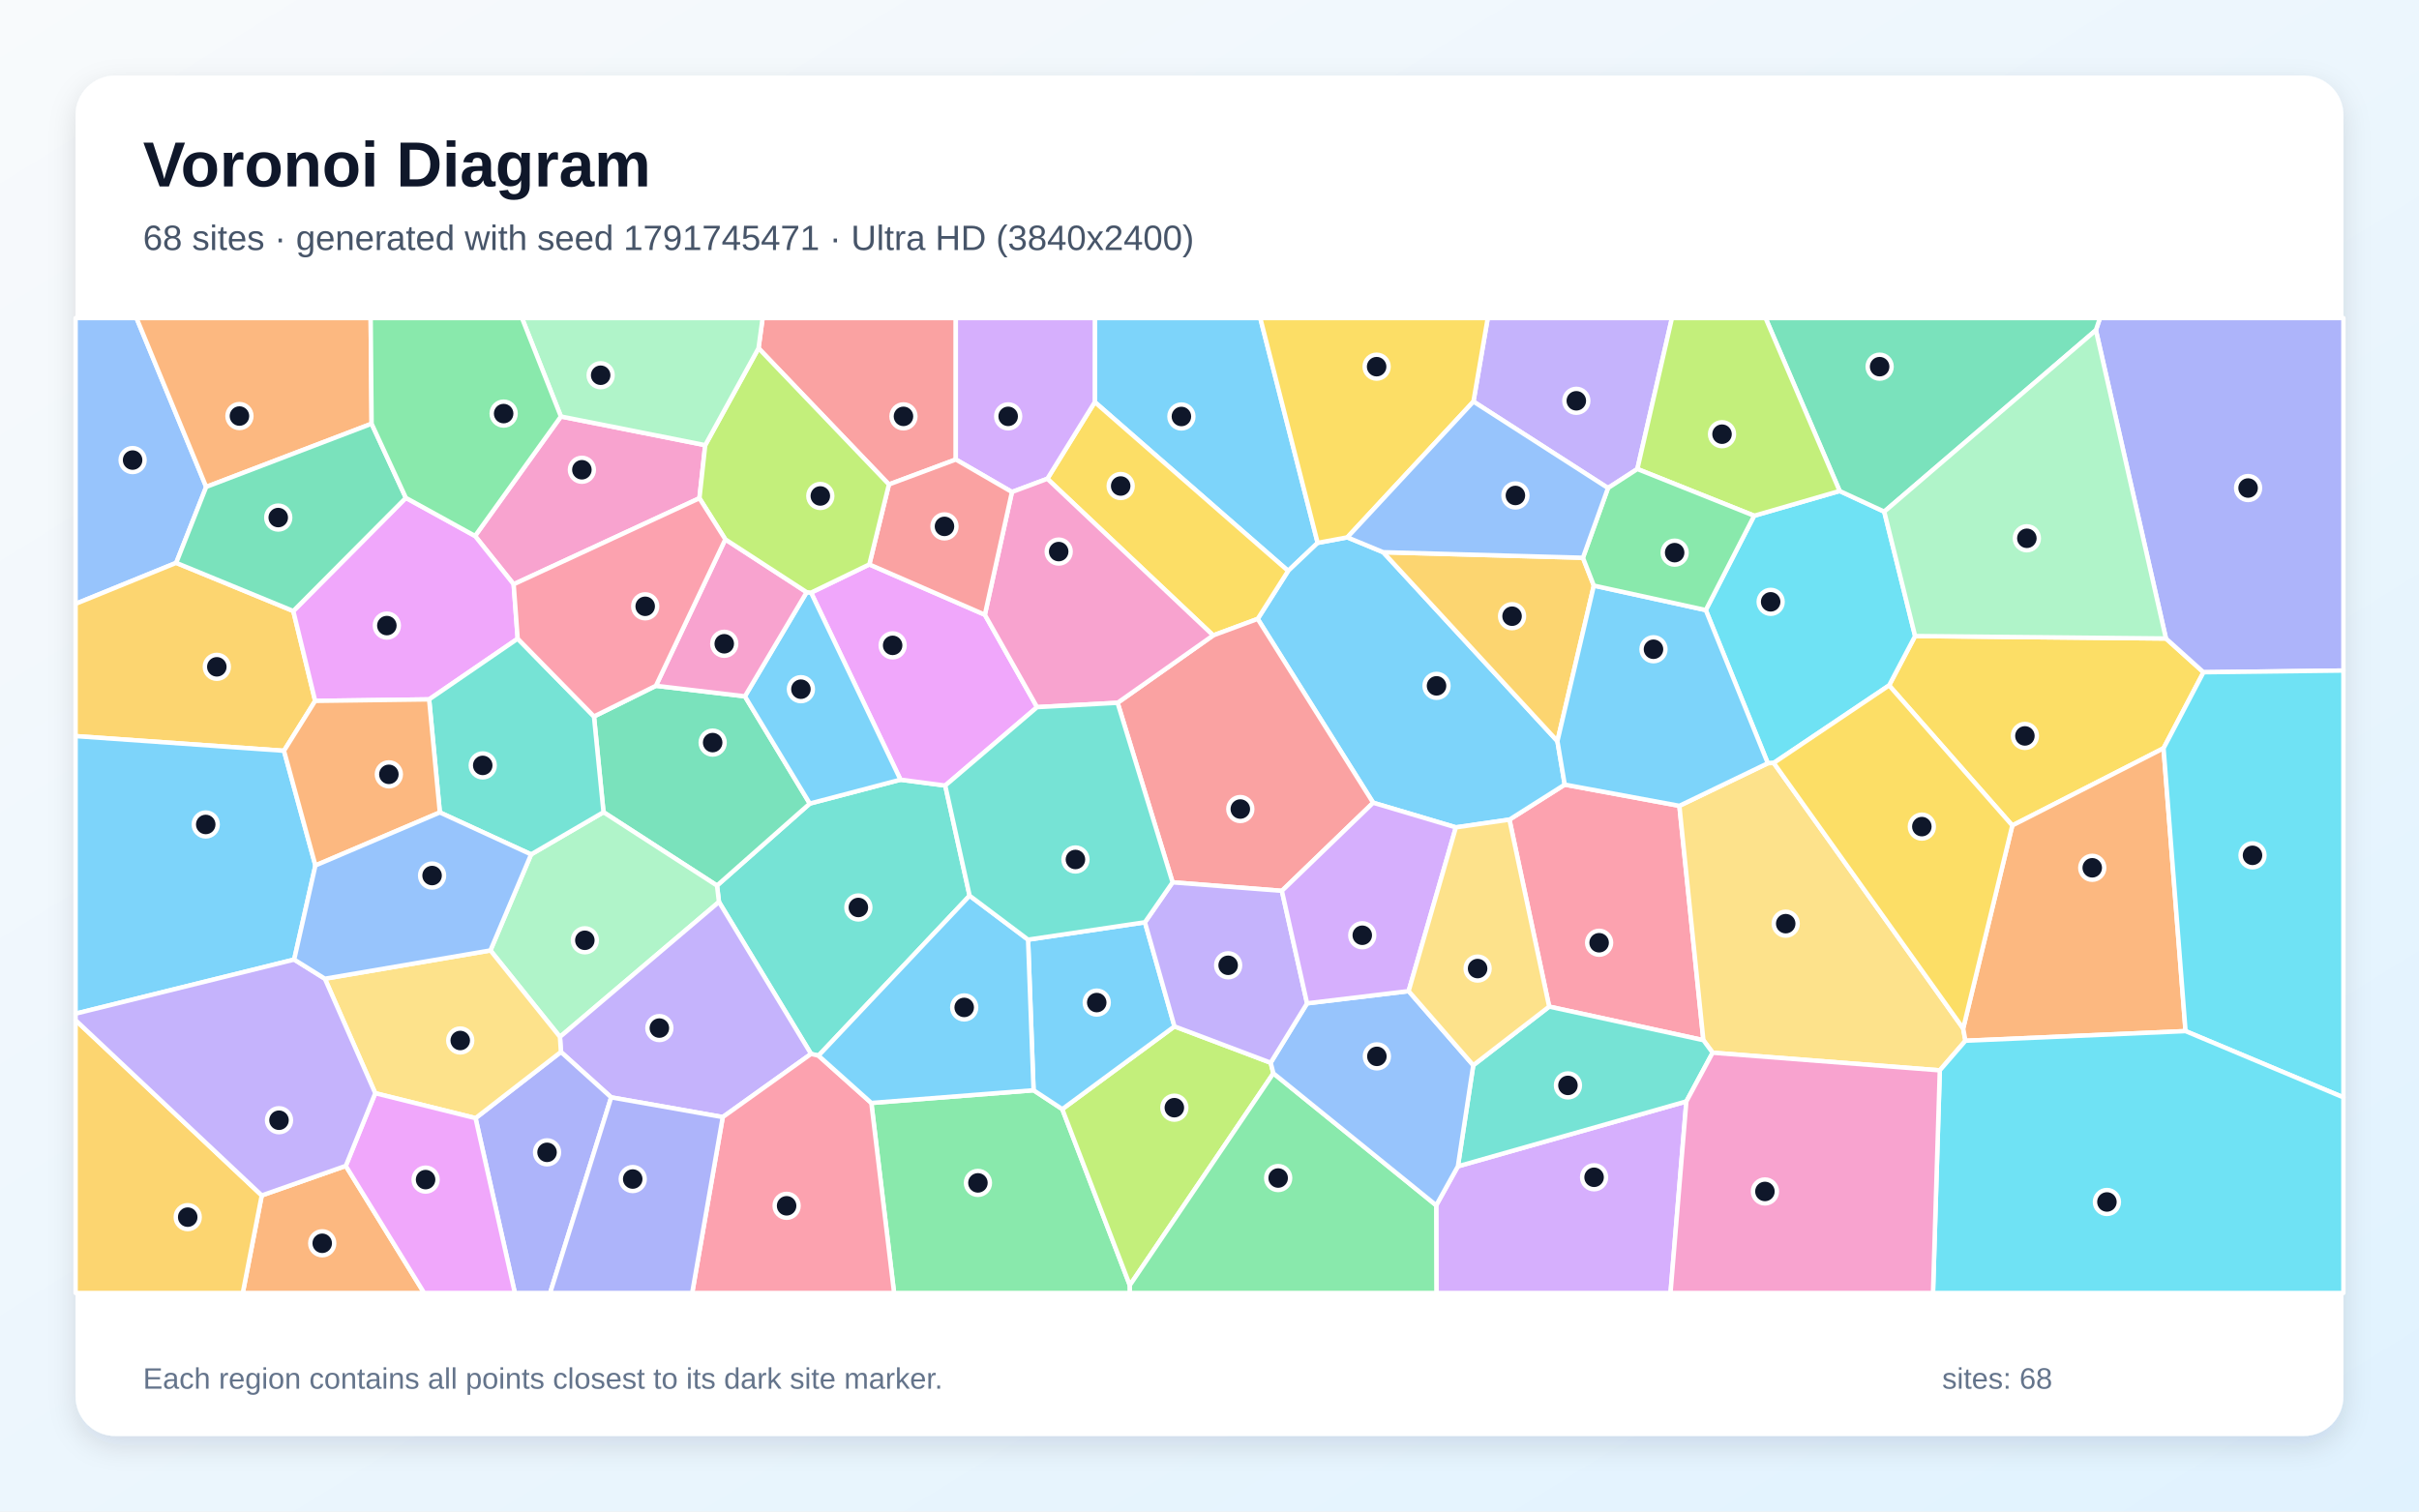
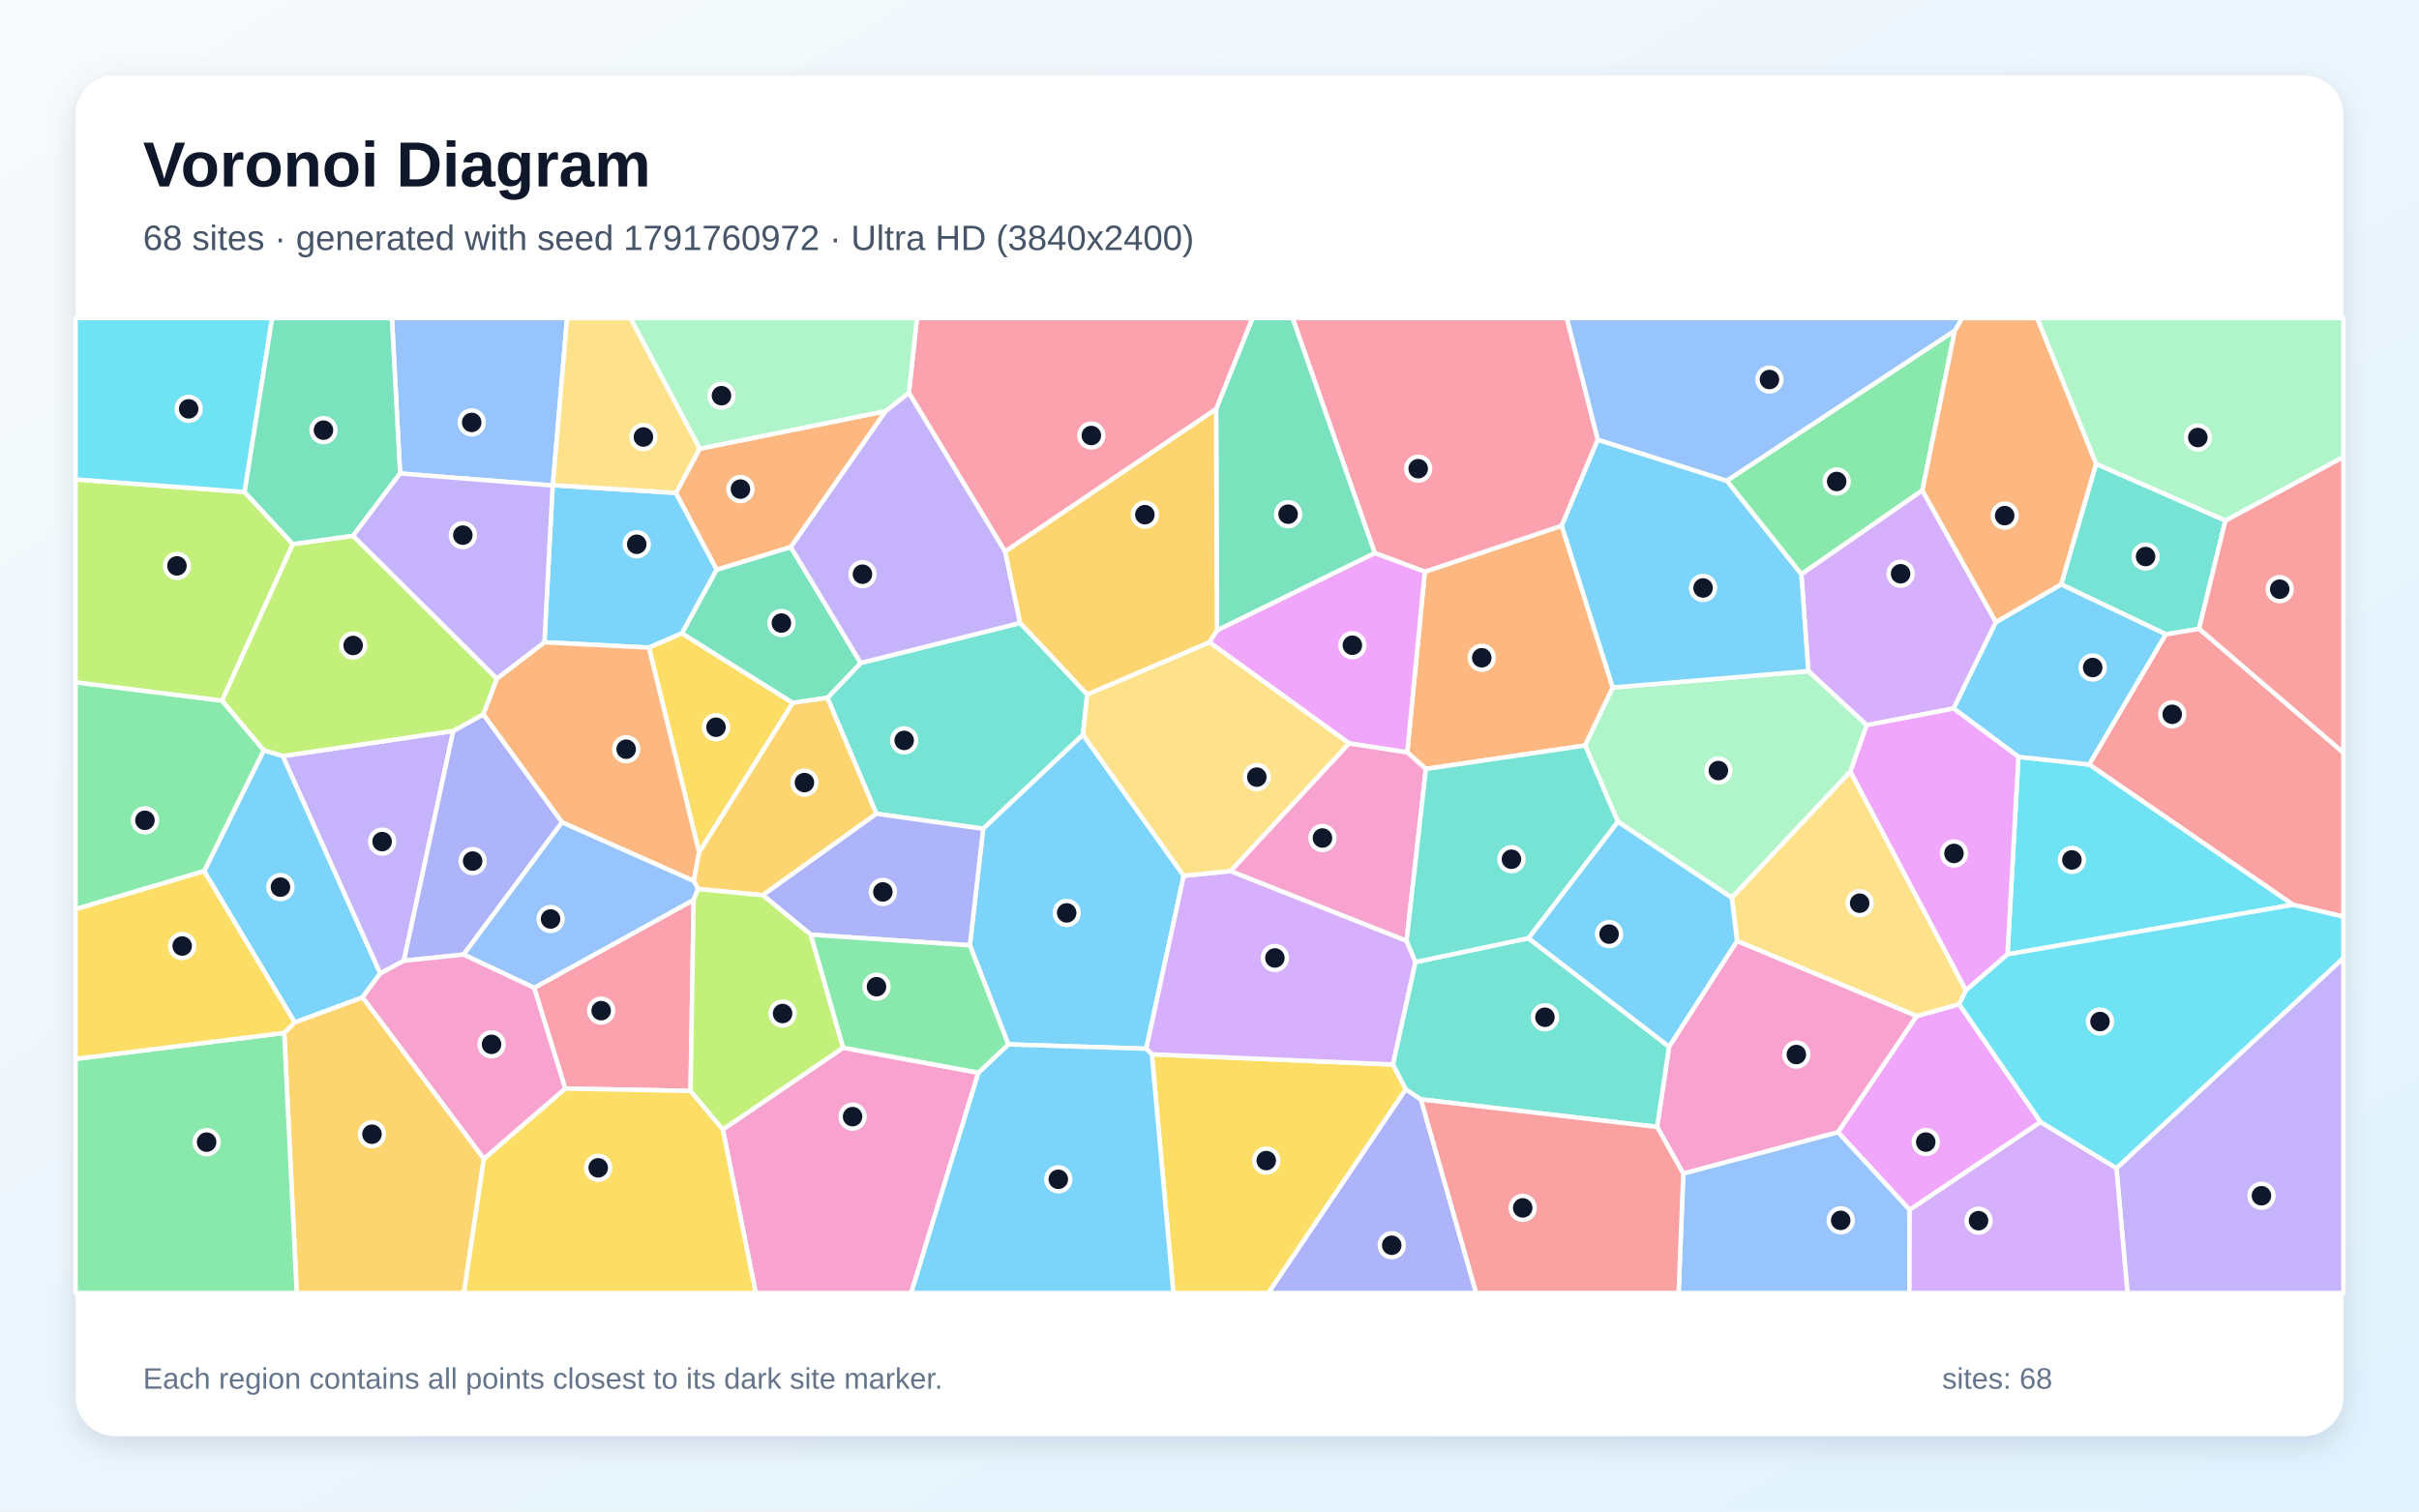
<svg xmlns="http://www.w3.org/2000/svg" width="3840" height="2400" viewBox="0 0 3840 2400" role="img" aria-labelledby="title description">
  <defs>
    <linearGradient id="background" x1="0" y1="0" x2="1" y2="1">
      <stop stop-color="#F8FAFC" />
      <stop offset="1" stop-color="#E0F2FE" />
    </linearGradient>
    <filter id="shadow" x="-5%" y="-5%" width="110%" height="110%">
      <feDropShadow dx="0" dy="15" stdDeviation="22" flood-color="#0F172A" flood-opacity=".12" />
    </filter>
  </defs>
  <rect width="3840" height="2400" fill="url(#background)" />
  <rect x="120" y="120" width="3600" height="2160" rx="63" fill="#FFFFFF" filter="url(#shadow)" />
  <g font-family="Arial, sans-serif">
    <text x="227" y="296" font-size="101" font-weight="700" fill="#0F172A">Voronoi Diagram</text>
-     <text x="227" y="397" font-size="56" fill="#475569">68 sites · generated with seed 1791745471 · Ultra HD (3840x2400)</text>
+     <text x="227" y="397" font-size="56" fill="#475569">68 sites · generated with seed 1791760972 · Ultra HD (3840x2400)</text>
  </g>
  <g stroke="#FFFFFF" stroke-width="7" stroke-linejoin="round">
-     <polygon points="2091.7,862.0 2044.8,906.5 1737.9,638.4 1738.0,505.0 2000.6,505.0" fill="#38BDF8" fill-opacity="0.65" />
-     <polygon points="2599.2,744.7 2552.6,774.9 2339.0,637.6 2361.7,505.0 2654.1,505.0" fill="#A78BFA" fill-opacity="0.65" />
-     <polygon points="890.4,661.3 1119.5,706.8 1110.3,791.1 815.4,927.7 754.1,851.0" fill="#F472B6" fill-opacity="0.65" />
-     <polygon points="415.5,1898.1 548.9,1851.2 673.3,2053.0 385.4,2053.0" fill="#FB923C" fill-opacity="0.65" />
-     <polygon points="3434.5,1188.1 3194.4,1310.7 2998.8,1088.3 3040.1,1009.9 3438.3,1013.8 3497.9,1067.4" fill="#FACC15" fill-opacity="0.65" />
-     <polygon points="1383.2,1751.3 1640.7,1731.1 1686.3,1761.1 1793.5,2040.7 1793.7,2053.0 1419.3,2053.0" fill="#4ADE80" fill-opacity="0.65" />
-     <polygon points="1539.2,1422.2 1299.3,1676.2 1287.5,1673.4 1141.3,1432.1 1138.2,1406.1 1285.5,1275.9 1429.5,1238.0 1500.5,1247.3" fill="#2DD4BF" fill-opacity="0.65" />
-     <polygon points="327.3,773.1 279.7,893.7 120.0,958.8 120.0,505.0 216.7,505.0" fill="#60A5FA" fill-opacity="0.65" />
-     <polygon points="1380.0,896.2 1563.4,976.1 1646.3,1122.8 1500.5,1247.3 1429.5,1238.0 1287.5,941.0" fill="#E879F9" fill-opacity="0.65" />
-     <polygon points="942.9,1137.6 1041.2,1088.9 1182.5,1105.6 1285.5,1275.9 1138.2,1406.1 958.0,1289.6" fill="#34D399" fill-opacity="0.65" />
-     <polygon points="1517.3,729.6 1411.1,769.2 1204.1,552.9 1210.6,505.0 1517.3,505.0" fill="#F87171" fill-opacity="0.65" />
-     <polygon points="3497.9,1067.4 3438.3,1013.8 3327.1,524.3 3333.5,505.0 3720.0,505.0 3720.0,1064.7" fill="#818CF8" fill-opacity="0.65" />
-     <polygon points="465.6,970.2 500.3,1112.9 450.8,1192.1 120.0,1168.8 120.0,958.8 279.7,893.7" fill="#FBBF24" fill-opacity="0.65" />
-     <polygon points="1864.4,1629.7 2017.1,1687.4 2021.4,1704.2 1793.5,2040.7 1686.3,1761.1" fill="#A3E635" fill-opacity="0.65" />
-     <polygon points="2279.9,1913.8 2314.3,1851.9 2677.0,1748.8 2651.8,2053.0 2280.2,2053.0" fill="#C084FC" fill-opacity="0.65" />
-     <polygon points="2665.9,1279.5 2704.0,1651.6 2459.2,1598.3 2396.1,1301.4 2483.9,1245.8" fill="#FB7185" fill-opacity="0.65" />
-     <polygon points="2815.7,1211.4 2806.3,1211.9 2707.8,968.7 2784.6,818.9 2920.3,779.6 2991.1,812.4 3040.1,1009.9 2998.8,1088.3" fill="#22D3EE" fill-opacity="0.65" />
-     <polygon points="778.5,1509.1 843.1,1356.6 958.0,1289.6 1138.2,1406.1 1141.3,1432.1 888.9,1646.4" fill="#86EFAC" fill-opacity="0.65" />
-     <polygon points="3079.3,1699.5 2718.7,1671.5 2704.0,1651.6 2665.9,1279.5 2806.3,1211.9 2815.7,1211.4 3116.4,1633.0 3120.0,1652.5" fill="#FCD34D" fill-opacity="0.65" />
-     <polygon points="2138.8,853.2 2195.7,876.8 2472.3,1176.8 2483.9,1245.8 2396.1,1301.4 2311.1,1313.7 2179.8,1274.6 1996.5,982.7 2044.8,906.5 2091.7,862.0" fill="#38BDF8" fill-opacity="0.65" />
-     <polygon points="1280.5,940.3 1287.5,941.0 1429.5,1238.0 1285.5,1275.9 1182.5,1105.6" fill="#38BDF8" fill-opacity="0.65" />
-     <polygon points="1147.3,1773.7 970.2,1742.4 890.4,1670.3 888.9,1646.4 1141.3,1432.1 1287.5,1673.4" fill="#A78BFA" fill-opacity="0.65" />
-     <polygon points="1151.4,856.4 1280.5,940.3 1182.5,1105.6 1041.2,1088.9" fill="#F472B6" fill-opacity="0.65" />
-     <polygon points="3120.0,1652.5 3116.4,1633.0 3194.4,1310.7 3434.5,1188.1 3469.4,1637.2" fill="#FB923C" fill-opacity="0.65" />
-     <polygon points="1996.5,982.7 1925.8,1008.9 1662.6,760.2 1737.9,638.4 2044.8,906.5" fill="#FACC15" fill-opacity="0.65" />
-     <polygon points="1793.5,2040.7 2021.4,1704.2 2279.9,1913.8 2280.2,2053.0 1793.7,2053.0" fill="#4ADE80" fill-opacity="0.65" />
-     <polygon points="2338.7,1691.4 2459.2,1598.3 2704.0,1651.6 2718.7,1671.5 2677.0,1748.8 2314.3,1851.9" fill="#2DD4BF" fill-opacity="0.65" />
-     <polygon points="2021.4,1704.2 2017.1,1687.4 2074.9,1593.1 2236.1,1573.7 2338.7,1691.4 2314.3,1851.9 2279.9,1913.8" fill="#60A5FA" fill-opacity="0.65" />
-     <polygon points="821.8,1014.1 681.2,1110.5 500.3,1112.9 465.6,970.2 644.3,790.5 754.1,851.0 815.4,927.7" fill="#E879F9" fill-opacity="0.65" />
-     <polygon points="3327.1,524.3 2991.1,812.4 2920.3,779.6 2802.7,505.0 3333.5,505.0" fill="#34D399" fill-opacity="0.65" />
-     <polygon points="1774.1,1115.9 1925.8,1008.9 1996.5,982.7 2179.8,1274.6 2034.9,1414.5 1861.4,1401.0" fill="#F87171" fill-opacity="0.65" />
-     <polygon points="754.9,1775.4 890.4,1670.3 970.2,1742.4 873.3,2053.0 817.3,2053.0" fill="#818CF8" fill-opacity="0.65" />
-     <polygon points="2512.8,885.6 2530.1,929.8 2472.3,1176.8 2195.7,876.8" fill="#FBBF24" fill-opacity="0.65" />
-     <polygon points="2920.3,779.6 2784.6,818.9 2599.2,744.7 2654.1,505.0 2802.7,505.0" fill="#A3E635" fill-opacity="0.65" />
-     <polygon points="1662.6,760.2 1606.4,781.2 1517.3,729.6 1517.3,505.0 1738.0,505.0 1737.9,638.4" fill="#C084FC" fill-opacity="0.65" />
-     <polygon points="1147.3,1773.7 1287.5,1673.4 1299.3,1676.2 1383.2,1751.3 1419.3,2053.0 1098.8,2053.0" fill="#FB7185" fill-opacity="0.65" />
-     <polygon points="3469.4,1637.2 3434.5,1188.1 3497.9,1067.4 3720.0,1064.7 3720.0,1742.4" fill="#22D3EE" fill-opacity="0.65" />
-     <polygon points="3327.1,524.3 3438.3,1013.8 3040.1,1009.9 2991.1,812.4" fill="#86EFAC" fill-opacity="0.65" />
-     <polygon points="890.4,1670.3 754.9,1775.4 595.7,1735.8 515.7,1554.0 778.5,1509.1 888.9,1646.4" fill="#FCD34D" fill-opacity="0.65" />
-     <polygon points="2707.8,968.7 2806.3,1211.9 2665.9,1279.5 2483.9,1245.8 2472.3,1176.8 2530.1,929.8" fill="#38BDF8" fill-opacity="0.65" />
-     <polygon points="1817.5,1464.4 1864.4,1629.7 1686.3,1761.1 1640.7,1731.1 1632.0,1492.0" fill="#38BDF8" fill-opacity="0.65" />
-     <polygon points="1817.5,1464.4 1861.4,1401.0 2034.9,1414.5 2074.9,1593.1 2017.1,1687.4 1864.4,1629.7" fill="#A78BFA" fill-opacity="0.65" />
-     <polygon points="1606.4,781.2 1662.6,760.2 1925.8,1008.9 1774.1,1115.9 1646.3,1122.8 1563.4,976.1" fill="#F472B6" fill-opacity="0.65" />
-     <polygon points="589.9,672.8 327.3,773.1 216.7,505.0 588.4,505.0" fill="#FB923C" fill-opacity="0.65" />
-     <polygon points="2339.0,637.6 2138.8,853.2 2091.7,862.0 2000.6,505.0 2361.7,505.0" fill="#FACC15" fill-opacity="0.65" />
-     <polygon points="2784.6,818.9 2707.8,968.7 2530.1,929.8 2512.8,885.6 2552.6,774.9 2599.2,744.7" fill="#4ADE80" fill-opacity="0.65" />
-     <polygon points="942.9,1137.6 958.0,1289.6 843.1,1356.6 698.2,1290.0 681.2,1110.5 821.8,1014.1" fill="#2DD4BF" fill-opacity="0.65" />
-     <polygon points="2512.8,885.6 2195.7,876.8 2138.8,853.2 2339.0,637.6 2552.6,774.9" fill="#60A5FA" fill-opacity="0.65" />
-     <polygon points="548.9,1851.2 595.7,1735.8 754.9,1775.4 817.3,2053.0 673.3,2053.0" fill="#E879F9" fill-opacity="0.65" />
-     <polygon points="644.3,790.5 465.6,970.2 279.7,893.7 327.3,773.1 589.9,672.8" fill="#34D399" fill-opacity="0.65" />
-     <polygon points="1606.4,781.2 1563.4,976.1 1380.0,896.2 1411.1,769.2 1517.3,729.6" fill="#F87171" fill-opacity="0.65" />
-     <polygon points="970.2,1742.4 1147.3,1773.7 1098.8,2053.0 873.3,2053.0" fill="#818CF8" fill-opacity="0.65" />
-     <polygon points="120.0,1619.9 415.5,1898.1 385.4,2053.0 120.0,2053.0" fill="#FBBF24" fill-opacity="0.65" />
-     <polygon points="1204.1,552.9 1411.1,769.2 1380.0,896.2 1287.5,941.0 1280.5,940.3 1151.4,856.4 1110.3,791.1 1119.5,706.8" fill="#A3E635" fill-opacity="0.65" />
-     <polygon points="2034.9,1414.5 2179.8,1274.6 2311.1,1313.7 2236.1,1573.7 2074.9,1593.1" fill="#C084FC" fill-opacity="0.65" />
-     <polygon points="1151.4,856.4 1041.2,1088.9 942.9,1137.6 821.8,1014.1 815.4,927.7 1110.3,791.1" fill="#FB7185" fill-opacity="0.65" />
-     <polygon points="3079.3,1699.5 3120.0,1652.5 3469.4,1637.2 3720.0,1742.4 3720.0,2053.0 3068.5,2053.0" fill="#22D3EE" fill-opacity="0.65" />
-     <polygon points="1204.1,552.9 1119.5,706.8 890.4,661.3 828.6,505.0 1210.6,505.0" fill="#86EFAC" fill-opacity="0.65" />
-     <polygon points="2236.1,1573.7 2311.1,1313.7 2396.1,1301.4 2459.2,1598.3 2338.7,1691.4" fill="#FCD34D" fill-opacity="0.65" />
-     <polygon points="1632.0,1492.0 1640.7,1731.1 1383.2,1751.3 1299.3,1676.2 1539.2,1422.2" fill="#38BDF8" fill-opacity="0.65" />
-     <polygon points="450.8,1192.1 500.7,1374.2 467.0,1523.6 120.0,1609.5 120.0,1168.8" fill="#38BDF8" fill-opacity="0.65" />
-     <polygon points="467.0,1523.6 515.7,1554.0 595.7,1735.8 548.9,1851.2 415.5,1898.1 120.0,1619.9 120.0,1609.5" fill="#A78BFA" fill-opacity="0.65" />
-     <polygon points="2677.0,1748.8 2718.7,1671.5 3079.3,1699.5 3068.5,2053.0 2651.8,2053.0" fill="#F472B6" fill-opacity="0.65" />
-     <polygon points="681.2,1110.5 698.2,1290.0 500.7,1374.2 450.8,1192.1 500.3,1112.9" fill="#FB923C" fill-opacity="0.65" />
-     <polygon points="3116.4,1633.0 2815.7,1211.4 2998.8,1088.3 3194.4,1310.7" fill="#FACC15" fill-opacity="0.65" />
-     <polygon points="890.4,661.3 754.1,851.0 644.3,790.5 589.9,672.8 588.4,505.0 828.6,505.0" fill="#4ADE80" fill-opacity="0.65" />
-     <polygon points="1774.1,1115.9 1861.4,1401.0 1817.5,1464.4 1632.0,1492.0 1539.2,1422.2 1500.5,1247.3 1646.3,1122.8" fill="#2DD4BF" fill-opacity="0.65" />
-     <polygon points="467.0,1523.6 500.7,1374.2 698.2,1290.0 843.1,1356.6 778.5,1509.1 515.7,1554.0" fill="#60A5FA" fill-opacity="0.65" />
+     <polygon points="1073.0,782.6 1137.8,904.4 1082.6,1005.6 1030.1,1028.3 864.2,1019.8 877.3,770.9 877.6,770.4" fill="#38BDF8" fill-opacity="0.65" />
+     <polygon points="603.5,1545.8 448.8,1200.5 719.5,1160.5 641.1,1525.5" fill="#A78BFA" fill-opacity="0.65" />
+     <polygon points="2672.1,1863.5 2630.6,1789.4 2649.5,1661.9 2757.5,1493.9 3042.8,1613.2 2917.8,1797.8" fill="#F472B6" fill-opacity="0.65" />
+     <polygon points="2560.2,1091.6 2516.3,1183.7 2263.5,1220.9 2233.9,1194.7 2261.8,907.8 2479.2,834.7" fill="#FB923C" fill-opacity="0.65" />
+     <polygon points="1109.8,1353.5 1030.1,1028.3 1082.6,1005.6 1258.6,1116.0" fill="#FACC15" fill-opacity="0.65" />
+     <polygon points="3103.2,524.8 3051.6,778.7 2859.5,911.8 2741.1,763.3" fill="#4ADE80" fill-opacity="0.65" />
+     <polygon points="1619.5,989.1 1725.9,1102.5 1719.2,1166.7 1560.7,1315.9 1391.2,1292.1 1313.4,1108.0 1366.3,1052.7" fill="#2DD4BF" fill-opacity="0.65" />
+     <polygon points="877.6,770.4 877.3,770.9 635.1,751.8 622.1,505.0 900.2,505.0" fill="#60A5FA" fill-opacity="0.65" />
+     <polygon points="3239.4,1781.5 3031.4,1921.1 2917.8,1797.8 3042.8,1613.2 3110.1,1594.6" fill="#E879F9" fill-opacity="0.65" />
+     <polygon points="1255.3,868.5 1366.3,1052.7 1313.4,1108.0 1258.6,1116.0 1082.6,1005.6 1137.8,904.4" fill="#34D399" fill-opacity="0.65" />
+     <polygon points="3640.0,1436.6 3316.3,1213.9 3438.0,1007.1 3490.9,998.2 3720.0,1195.1 3720.0,1455.4" fill="#F87171" fill-opacity="0.65" />
+     <polygon points="2231.5,1729.4 2255.6,1745.6 2343.3,2053.0 2013.2,2053.0" fill="#818CF8" fill-opacity="0.65" />
+     <polygon points="451.2,1640.0 467.8,1623.3 575.6,1583.4 768.2,1839.8 736.5,2053.0 471.0,2053.0" fill="#FBBF24" fill-opacity="0.65" />
+     <polygon points="388.3,781.2 464.9,863.9 352.5,1112.7 120.0,1083.5 120.0,761.2" fill="#A3E635" fill-opacity="0.65" />
+     <polygon points="3168.4,987.8 3101.3,1125.0 2963.3,1151.4 2870.6,1065.6 2859.5,911.8 3051.6,778.7" fill="#C084FC" fill-opacity="0.65" />
+     <polygon points="2536.4,698.1 2479.2,834.7 2261.8,907.8 2182.3,878.1 2051.9,505.0 2487.3,505.0" fill="#FB7185" fill-opacity="0.65" />
+     <polygon points="388.3,781.2 120.0,761.2 120.0,505.0 432.0,505.0" fill="#22D3EE" fill-opacity="0.65" />
+     <polygon points="2870.6,1065.6 2963.3,1151.4 2937.4,1225.1 2749.1,1425.5 2568.2,1304.7 2516.3,1183.7 2560.2,1091.6" fill="#86EFAC" fill-opacity="0.65" />
+     <polygon points="2749.1,1425.5 2937.4,1225.1 3120.9,1572.5 3110.1,1594.6 3042.8,1613.2 2757.5,1493.9" fill="#FCD34D" fill-opacity="0.65" />
+     <polygon points="1879.1,1390.5 1819.6,1665.2 1600.7,1658.3 1539.6,1501.0 1560.7,1315.9 1719.2,1166.7" fill="#38BDF8" fill-opacity="0.65" />
+     <polygon points="2536.4,698.1 2741.1,763.3 2859.5,911.8 2870.6,1065.6 2560.2,1091.6 2479.2,834.7" fill="#38BDF8" fill-opacity="0.65" />
+     <polygon points="3359.7,1854.8 3720.0,1521.0 3720.0,2053.0 3377.2,2053.0" fill="#A78BFA" fill-opacity="0.65" />
+     <polygon points="1147.4,1793.3 1338.5,1663.6 1553.1,1703.2 1446.5,2053.0 1199.7,2053.0" fill="#F472B6" fill-opacity="0.65" />
+     <polygon points="1101.3,1398.9 892.1,1305.7 767.1,1134.2 788.7,1077.4 864.2,1019.8 1030.1,1028.3 1109.8,1353.5" fill="#FB923C" fill-opacity="0.65" />
+     <polygon points="1828.5,1674.0 2211.3,1690.2 2231.5,1729.4 2013.2,2053.0 1862.6,2053.0" fill="#FACC15" fill-opacity="0.65" />
+     <polygon points="120.0,1681.3 451.2,1640.0 471.0,2053.0 120.0,2053.0" fill="#4ADE80" fill-opacity="0.65" />
+     <polygon points="3327.4,736.5 3532.7,826.5 3490.9,998.2 3438.0,1007.1 3271.9,927.9" fill="#2DD4BF" fill-opacity="0.65" />
+     <polygon points="2672.1,1863.5 2917.8,1797.8 3031.4,1921.1 3031.1,2053.0 2664.7,2053.0" fill="#60A5FA" fill-opacity="0.65" />
+     <polygon points="2141.7,1180.4 1919.8,1019.8 1931.8,1000.8 2182.3,878.1 2261.8,907.8 2233.9,1194.7" fill="#E879F9" fill-opacity="0.65" />
+     <polygon points="2182.3,878.1 1931.8,1000.8 1930.5,649.2 1988.2,505.0 2051.9,505.0" fill="#34D399" fill-opacity="0.65" />
+     <polygon points="3490.9,998.2 3532.7,826.5 3720.0,725.4 3720.0,1195.1" fill="#F87171" fill-opacity="0.65" />
+     <polygon points="767.1,1134.2 892.1,1305.7 735.9,1515.7 641.1,1525.5 719.5,1160.5" fill="#818CF8" fill-opacity="0.65" />
+     <polygon points="1211.0,1421.4 1108.1,1411.6 1101.3,1398.9 1109.8,1353.5 1258.6,1116.0 1313.4,1108.0 1391.2,1292.1" fill="#FBBF24" fill-opacity="0.65" />
+     <polygon points="788.7,1077.4 767.1,1134.2 719.5,1160.5 448.8,1200.5 418.6,1191.4 352.5,1112.7 464.9,863.9 560.5,850.7" fill="#A3E635" fill-opacity="0.65" />
+     <polygon points="2247.0,1527.6 2211.3,1690.2 1828.5,1674.0 1819.6,1665.2 1879.1,1390.5 1953.7,1383.1 2232.9,1493.8" fill="#C084FC" fill-opacity="0.65" />
+     <polygon points="1096.2,1732.2 897.2,1728.4 847.9,1568.5 1101.2,1428.7" fill="#FB7185" fill-opacity="0.65" />
+     <polygon points="3186.8,1515.3 3204.1,1201.7 3316.3,1213.9 3640.0,1436.6" fill="#22D3EE" fill-opacity="0.65" />
+     <polygon points="3532.7,826.5 3327.4,736.5 3233.7,505.0 3720.0,505.0 3720.0,725.4" fill="#86EFAC" fill-opacity="0.65" />
+     <polygon points="1953.7,1383.1 1879.1,1390.5 1719.2,1166.7 1725.9,1102.5 1919.8,1019.8 2141.7,1180.4" fill="#FCD34D" fill-opacity="0.65" />
+     <polygon points="575.6,1583.4 467.8,1623.3 324.0,1383.3 418.6,1191.4 448.8,1200.5 603.5,1545.8" fill="#38BDF8" fill-opacity="0.65" />
+     <polygon points="3271.9,927.9 3438.0,1007.1 3316.3,1213.9 3204.1,1201.7 3101.3,1125.0 3168.4,987.8" fill="#38BDF8" fill-opacity="0.65" />
+     <polygon points="1442.8,623.5 1595.6,875.6 1619.5,989.1 1366.3,1052.7 1255.3,868.5 1405.7,652.8" fill="#A78BFA" fill-opacity="0.65" />
+     <polygon points="2232.9,1493.8 1953.7,1383.1 2141.7,1180.4 2233.9,1194.7 2263.5,1220.9" fill="#F472B6" fill-opacity="0.65" />
+     <polygon points="1110.6,712.5 1405.7,652.8 1255.3,868.5 1137.8,904.4 1073.0,782.6" fill="#FB923C" fill-opacity="0.65" />
+     <polygon points="768.2,1839.8 897.2,1728.4 1096.2,1732.2 1147.4,1793.3 1199.7,2053.0 736.5,2053.0" fill="#FACC15" fill-opacity="0.65" />
+     <polygon points="324.0,1383.3 120.0,1443.6 120.0,1083.5 352.5,1112.7 418.6,1191.4" fill="#4ADE80" fill-opacity="0.65" />
+     <polygon points="2255.6,1745.6 2231.5,1729.4 2211.3,1690.2 2247.0,1527.6 2426.2,1489.6 2649.5,1661.9 2630.6,1789.4" fill="#2DD4BF" fill-opacity="0.65" />
+     <polygon points="1108.1,1411.6 1101.2,1428.7 847.9,1568.5 735.9,1515.7 892.1,1305.7 1101.3,1398.9" fill="#60A5FA" fill-opacity="0.65" />
+     <polygon points="3120.9,1572.5 2937.4,1225.1 2963.3,1151.4 3101.3,1125.0 3204.1,1201.7 3186.8,1515.3" fill="#E879F9" fill-opacity="0.65" />
+     <polygon points="635.1,751.8 560.5,850.7 464.9,863.9 388.3,781.2 432.0,505.0 622.1,505.0" fill="#34D399" fill-opacity="0.65" />
+     <polygon points="2255.6,1745.6 2630.6,1789.4 2672.1,1863.5 2664.7,2053.0 2343.3,2053.0" fill="#F87171" fill-opacity="0.65" />
+     <polygon points="1287.1,1484.1 1211.0,1421.4 1391.2,1292.1 1560.7,1315.9 1539.6,1501.0" fill="#818CF8" fill-opacity="0.65" />
+     <polygon points="1930.5,649.2 1931.8,1000.8 1919.8,1019.8 1725.9,1102.5 1619.5,989.1 1595.6,875.6" fill="#FBBF24" fill-opacity="0.65" />
+     <polygon points="1287.1,1484.1 1338.5,1663.6 1147.4,1793.3 1096.2,1732.2 1101.2,1428.7 1108.1,1411.6 1211.0,1421.4" fill="#A3E635" fill-opacity="0.65" />
+     <polygon points="3031.4,1921.1 3239.4,1781.5 3359.7,1854.8 3377.2,2053.0 3031.1,2053.0" fill="#C084FC" fill-opacity="0.65" />
+     <polygon points="1930.5,649.2 1595.6,875.6 1442.8,623.5 1455.6,505.0 1988.2,505.0" fill="#FB7185" fill-opacity="0.65" />
+     <polygon points="3359.7,1854.8 3239.4,1781.5 3110.1,1594.6 3120.9,1572.5 3186.8,1515.3 3640.0,1436.6 3720.0,1455.4 3720.0,1521.0" fill="#22D3EE" fill-opacity="0.65" />
+     <polygon points="1442.8,623.5 1405.7,652.8 1110.6,712.5 1000.6,505.0 1455.6,505.0" fill="#86EFAC" fill-opacity="0.65" />
+     <polygon points="1110.6,712.5 1073.0,782.6 877.6,770.4 900.2,505.0 1000.6,505.0" fill="#FCD34D" fill-opacity="0.65" />
+     <polygon points="2426.2,1489.6 2568.2,1304.7 2749.1,1425.5 2757.5,1493.9 2649.5,1661.9" fill="#38BDF8" fill-opacity="0.65" />
+     <polygon points="1553.1,1703.2 1600.7,1658.3 1819.6,1665.2 1828.5,1674.0 1862.6,2053.0 1446.5,2053.0" fill="#38BDF8" fill-opacity="0.65" />
+     <polygon points="788.7,1077.4 560.5,850.7 635.1,751.8 877.3,770.9 864.2,1019.8" fill="#A78BFA" fill-opacity="0.65" />
+     <polygon points="768.2,1839.8 575.6,1583.4 603.5,1545.8 641.1,1525.5 735.9,1515.7 847.9,1568.5 897.2,1728.4" fill="#F472B6" fill-opacity="0.65" />
+     <polygon points="3327.4,736.5 3271.9,927.9 3168.4,987.8 3051.6,778.7 3103.2,524.8 3114.6,505.0 3233.7,505.0" fill="#FB923C" fill-opacity="0.65" />
+     <polygon points="324.0,1383.3 467.8,1623.3 451.2,1640.0 120.0,1681.3 120.0,1443.6" fill="#FACC15" fill-opacity="0.65" />
+     <polygon points="1553.1,1703.2 1338.5,1663.6 1287.1,1484.1 1539.6,1501.0 1600.7,1658.3" fill="#4ADE80" fill-opacity="0.65" />
+     <polygon points="2426.2,1489.6 2247.0,1527.6 2232.9,1493.8 2263.5,1220.9 2516.3,1183.7 2568.2,1304.7" fill="#2DD4BF" fill-opacity="0.65" />
+     <polygon points="3103.2,524.8 2741.1,763.3 2536.4,698.1 2487.3,505.0 3114.6,505.0" fill="#60A5FA" fill-opacity="0.65" />
  </g>
  <g>
-     <circle cx="1875.4" cy="661.3" r="19" fill="#0F172A" stroke="#FFFFFF" stroke-width="7" />
-     <circle cx="2502.3" cy="636.4" r="19" fill="#0F172A" stroke="#FFFFFF" stroke-width="7" />
-     <circle cx="923.7" cy="745.9" r="19" fill="#0F172A" stroke="#FFFFFF" stroke-width="7" />
-     <circle cx="511.5" cy="1974.1" r="19" fill="#0F172A" stroke="#FFFFFF" stroke-width="7" />
-     <circle cx="3214.4" cy="1168.5" r="19" fill="#0F172A" stroke="#FFFFFF" stroke-width="7" />
-     <circle cx="1552.4" cy="1878.2" r="19" fill="#0F172A" stroke="#FFFFFF" stroke-width="7" />
-     <circle cx="1362.6" cy="1440.9" r="19" fill="#0F172A" stroke="#FFFFFF" stroke-width="7" />
-     <circle cx="210.5" cy="730.5" r="19" fill="#0F172A" stroke="#FFFFFF" stroke-width="7" />
-     <circle cx="1417.0" cy="1024.7" r="19" fill="#0F172A" stroke="#FFFFFF" stroke-width="7" />
-     <circle cx="1131.3" cy="1179.1" r="19" fill="#0F172A" stroke="#FFFFFF" stroke-width="7" />
-     <circle cx="1434.2" cy="661.1" r="19" fill="#0F172A" stroke="#FFFFFF" stroke-width="7" />
-     <circle cx="3568.7" cy="774.9" r="19" fill="#0F172A" stroke="#FFFFFF" stroke-width="7" />
-     <circle cx="344.2" cy="1058.8" r="19" fill="#0F172A" stroke="#FFFFFF" stroke-width="7" />
-     <circle cx="1864.2" cy="1758.8" r="19" fill="#0F172A" stroke="#FFFFFF" stroke-width="7" />
-     <circle cx="2530.5" cy="1869.3" r="19" fill="#0F172A" stroke="#FFFFFF" stroke-width="7" />
-     <circle cx="2538.5" cy="1496.9" r="19" fill="#0F172A" stroke="#FFFFFF" stroke-width="7" />
-     <circle cx="2810.8" cy="955.6" r="19" fill="#0F172A" stroke="#FFFFFF" stroke-width="7" />
-     <circle cx="928.4" cy="1493.0" r="19" fill="#0F172A" stroke="#FFFFFF" stroke-width="7" />
-     <circle cx="2834.7" cy="1466.6" r="19" fill="#0F172A" stroke="#FFFFFF" stroke-width="7" />
-     <circle cx="2280.4" cy="1089.0" r="19" fill="#0F172A" stroke="#FFFFFF" stroke-width="7" />
-     <circle cx="1271.4" cy="1094.3" r="19" fill="#0F172A" stroke="#FFFFFF" stroke-width="7" />
-     <circle cx="1046.7" cy="1632.4" r="19" fill="#0F172A" stroke="#FFFFFF" stroke-width="7" />
-     <circle cx="1149.7" cy="1022.2" r="19" fill="#0F172A" stroke="#FFFFFF" stroke-width="7" />
-     <circle cx="3321.3" cy="1377.9" r="19" fill="#0F172A" stroke="#FFFFFF" stroke-width="7" />
-     <circle cx="1779.0" cy="771.7" r="19" fill="#0F172A" stroke="#FFFFFF" stroke-width="7" />
-     <circle cx="2029.0" cy="1870.5" r="19" fill="#0F172A" stroke="#FFFFFF" stroke-width="7" />
-     <circle cx="2489.0" cy="1723.4" r="19" fill="#0F172A" stroke="#FFFFFF" stroke-width="7" />
-     <circle cx="2185.7" cy="1677.3" r="19" fill="#0F172A" stroke="#FFFFFF" stroke-width="7" />
-     <circle cx="614.1" cy="993.3" r="19" fill="#0F172A" stroke="#FFFFFF" stroke-width="7" />
-     <circle cx="2983.8" cy="582.2" r="19" fill="#0F172A" stroke="#FFFFFF" stroke-width="7" />
-     <circle cx="1968.9" cy="1284.6" r="19" fill="#0F172A" stroke="#FFFFFF" stroke-width="7" />
-     <circle cx="868.4" cy="1829.7" r="19" fill="#0F172A" stroke="#FFFFFF" stroke-width="7" />
-     <circle cx="2400.3" cy="978.4" r="19" fill="#0F172A" stroke="#FFFFFF" stroke-width="7" />
-     <circle cx="2733.6" cy="689.4" r="19" fill="#0F172A" stroke="#FFFFFF" stroke-width="7" />
-     <circle cx="1600.4" cy="661.1" r="19" fill="#0F172A" stroke="#FFFFFF" stroke-width="7" />
-     <circle cx="1248.7" cy="1914.6" r="19" fill="#0F172A" stroke="#FFFFFF" stroke-width="7" />
-     <circle cx="3575.7" cy="1358.1" r="19" fill="#0F172A" stroke="#FFFFFF" stroke-width="7" />
-     <circle cx="3217.5" cy="854.7" r="19" fill="#0F172A" stroke="#FFFFFF" stroke-width="7" />
-     <circle cx="730.6" cy="1652.1" r="19" fill="#0F172A" stroke="#FFFFFF" stroke-width="7" />
-     <circle cx="2624.8" cy="1030.9" r="19" fill="#0F172A" stroke="#FFFFFF" stroke-width="7" />
-     <circle cx="1741.0" cy="1591.9" r="19" fill="#0F172A" stroke="#FFFFFF" stroke-width="7" />
-     <circle cx="1949.6" cy="1532.7" r="19" fill="#0F172A" stroke="#FFFFFF" stroke-width="7" />
-     <circle cx="1680.6" cy="875.8" r="19" fill="#0F172A" stroke="#FFFFFF" stroke-width="7" />
-     <circle cx="380.1" cy="660.6" r="19" fill="#0F172A" stroke="#FFFFFF" stroke-width="7" />
-     <circle cx="2185.3" cy="582.2" r="19" fill="#0F172A" stroke="#FFFFFF" stroke-width="7" />
-     <circle cx="2658.4" cy="877.5" r="19" fill="#0F172A" stroke="#FFFFFF" stroke-width="7" />
-     <circle cx="766.3" cy="1215.3" r="19" fill="#0F172A" stroke="#FFFFFF" stroke-width="7" />
-     <circle cx="2405.6" cy="786.7" r="19" fill="#0F172A" stroke="#FFFFFF" stroke-width="7" />
-     <circle cx="675.6" cy="1873.0" r="19" fill="#0F172A" stroke="#FFFFFF" stroke-width="7" />
-     <circle cx="441.7" cy="821.8" r="19" fill="#0F172A" stroke="#FFFFFF" stroke-width="7" />
-     <circle cx="1499.3" cy="835.8" r="19" fill="#0F172A" stroke="#FFFFFF" stroke-width="7" />
-     <circle cx="1004.4" cy="1872.1" r="19" fill="#0F172A" stroke="#FFFFFF" stroke-width="7" />
-     <circle cx="298.0" cy="1932.6" r="19" fill="#0F172A" stroke="#FFFFFF" stroke-width="7" />
-     <circle cx="1302.2" cy="787.5" r="19" fill="#0F172A" stroke="#FFFFFF" stroke-width="7" />
-     <circle cx="2162.5" cy="1485.0" r="19" fill="#0F172A" stroke="#FFFFFF" stroke-width="7" />
-     <circle cx="1024.2" cy="962.7" r="19" fill="#0F172A" stroke="#FFFFFF" stroke-width="7" />
-     <circle cx="3344.6" cy="1908.5" r="19" fill="#0F172A" stroke="#FFFFFF" stroke-width="7" />
-     <circle cx="953.5" cy="595.8" r="19" fill="#0F172A" stroke="#FFFFFF" stroke-width="7" />
-     <circle cx="2345.6" cy="1537.9" r="19" fill="#0F172A" stroke="#FFFFFF" stroke-width="7" />
-     <circle cx="1530.6" cy="1599.6" r="19" fill="#0F172A" stroke="#FFFFFF" stroke-width="7" />
-     <circle cx="326.6" cy="1309.1" r="19" fill="#0F172A" stroke="#FFFFFF" stroke-width="7" />
-     <circle cx="442.9" cy="1778.7" r="19" fill="#0F172A" stroke="#FFFFFF" stroke-width="7" />
-     <circle cx="2801.7" cy="1891.8" r="19" fill="#0F172A" stroke="#FFFFFF" stroke-width="7" />
-     <circle cx="617.3" cy="1229.5" r="19" fill="#0F172A" stroke="#FFFFFF" stroke-width="7" />
-     <circle cx="3050.8" cy="1312.5" r="19" fill="#0F172A" stroke="#FFFFFF" stroke-width="7" />
-     <circle cx="799.5" cy="656.7" r="19" fill="#0F172A" stroke="#FFFFFF" stroke-width="7" />
-     <circle cx="1707.2" cy="1364.7" r="19" fill="#0F172A" stroke="#FFFFFF" stroke-width="7" />
-     <circle cx="685.9" cy="1390.2" r="19" fill="#0F172A" stroke="#FFFFFF" stroke-width="7" />
+     <circle cx="1010.8" cy="864.2" r="19" fill="#0F172A" stroke="#FFFFFF" stroke-width="7" />
+     <circle cx="606.6" cy="1336.3" r="19" fill="#0F172A" stroke="#FFFFFF" stroke-width="7" />
+     <circle cx="2851.6" cy="1674.4" r="19" fill="#0F172A" stroke="#FFFFFF" stroke-width="7" />
+     <circle cx="2352.2" cy="1044.4" r="19" fill="#0F172A" stroke="#FFFFFF" stroke-width="7" />
+     <circle cx="1136.6" cy="1154.7" r="19" fill="#0F172A" stroke="#FFFFFF" stroke-width="7" />
+     <circle cx="2915.6" cy="764.5" r="19" fill="#0F172A" stroke="#FFFFFF" stroke-width="7" />
+     <circle cx="1435.3" cy="1175.6" r="19" fill="#0F172A" stroke="#FFFFFF" stroke-width="7" />
+     <circle cx="748.8" cy="670.7" r="19" fill="#0F172A" stroke="#FFFFFF" stroke-width="7" />
+     <circle cx="3057.0" cy="1813.4" r="19" fill="#0F172A" stroke="#FFFFFF" stroke-width="7" />
+     <circle cx="1240.4" cy="989.3" r="19" fill="#0F172A" stroke="#FFFFFF" stroke-width="7" />
+     <circle cx="3448.2" cy="1134.2" r="19" fill="#0F172A" stroke="#FFFFFF" stroke-width="7" />
+     <circle cx="2209.3" cy="1977.2" r="19" fill="#0F172A" stroke="#FFFFFF" stroke-width="7" />
+     <circle cx="590.5" cy="1800.9" r="19" fill="#0F172A" stroke="#FFFFFF" stroke-width="7" />
+     <circle cx="280.9" cy="898.5" r="19" fill="#0F172A" stroke="#FFFFFF" stroke-width="7" />
+     <circle cx="3017.1" cy="911.0" r="19" fill="#0F172A" stroke="#FFFFFF" stroke-width="7" />
+     <circle cx="2251.3" cy="744.2" r="19" fill="#0F172A" stroke="#FFFFFF" stroke-width="7" />
+     <circle cx="299.5" cy="649.2" r="19" fill="#0F172A" stroke="#FFFFFF" stroke-width="7" />
+     <circle cx="2727.8" cy="1223.5" r="19" fill="#0F172A" stroke="#FFFFFF" stroke-width="7" />
+     <circle cx="2952.1" cy="1434.1" r="19" fill="#0F172A" stroke="#FFFFFF" stroke-width="7" />
+     <circle cx="1693.3" cy="1449.5" r="19" fill="#0F172A" stroke="#FFFFFF" stroke-width="7" />
+     <circle cx="2703.5" cy="933.6" r="19" fill="#0F172A" stroke="#FFFFFF" stroke-width="7" />
+     <circle cx="3589.9" cy="1898.6" r="19" fill="#0F172A" stroke="#FFFFFF" stroke-width="7" />
+     <circle cx="1353.4" cy="1773.0" r="19" fill="#0F172A" stroke="#FFFFFF" stroke-width="7" />
+     <circle cx="994.0" cy="1189.6" r="19" fill="#0F172A" stroke="#FFFFFF" stroke-width="7" />
+     <circle cx="2010.1" cy="1842.8" r="19" fill="#0F172A" stroke="#FFFFFF" stroke-width="7" />
+     <circle cx="328.0" cy="1813.5" r="19" fill="#0F172A" stroke="#FFFFFF" stroke-width="7" />
+     <circle cx="3406.0" cy="883.7" r="19" fill="#0F172A" stroke="#FFFFFF" stroke-width="7" />
+     <circle cx="2922.0" cy="1937.7" r="19" fill="#0F172A" stroke="#FFFFFF" stroke-width="7" />
+     <circle cx="2146.8" cy="1024.5" r="19" fill="#0F172A" stroke="#FFFFFF" stroke-width="7" />
+     <circle cx="2044.8" cy="816.4" r="19" fill="#0F172A" stroke="#FFFFFF" stroke-width="7" />
+     <circle cx="3618.9" cy="935.5" r="19" fill="#0F172A" stroke="#FFFFFF" stroke-width="7" />
+     <circle cx="750.3" cy="1367.2" r="19" fill="#0F172A" stroke="#FFFFFF" stroke-width="7" />
+     <circle cx="1277.0" cy="1242.6" r="19" fill="#0F172A" stroke="#FFFFFF" stroke-width="7" />
+     <circle cx="560.6" cy="1024.9" r="19" fill="#0F172A" stroke="#FFFFFF" stroke-width="7" />
+     <circle cx="2023.8" cy="1521.1" r="19" fill="#0F172A" stroke="#FFFFFF" stroke-width="7" />
+     <circle cx="954.3" cy="1604.7" r="19" fill="#0F172A" stroke="#FFFFFF" stroke-width="7" />
+     <circle cx="3289.0" cy="1365.4" r="19" fill="#0F172A" stroke="#FFFFFF" stroke-width="7" />
+     <circle cx="3488.9" cy="694.7" r="19" fill="#0F172A" stroke="#FFFFFF" stroke-width="7" />
+     <circle cx="1995.1" cy="1233.9" r="19" fill="#0F172A" stroke="#FFFFFF" stroke-width="7" />
+     <circle cx="445.2" cy="1408.6" r="19" fill="#0F172A" stroke="#FFFFFF" stroke-width="7" />
+     <circle cx="3322.0" cy="1059.9" r="19" fill="#0F172A" stroke="#FFFFFF" stroke-width="7" />
+     <circle cx="1369.1" cy="911.7" r="19" fill="#0F172A" stroke="#FFFFFF" stroke-width="7" />
+     <circle cx="2099.3" cy="1330.6" r="19" fill="#0F172A" stroke="#FFFFFF" stroke-width="7" />
+     <circle cx="1175.4" cy="776.6" r="19" fill="#0F172A" stroke="#FFFFFF" stroke-width="7" />
+     <circle cx="949.6" cy="1854.3" r="19" fill="#0F172A" stroke="#FFFFFF" stroke-width="7" />
+     <circle cx="230.1" cy="1302.5" r="19" fill="#0F172A" stroke="#FFFFFF" stroke-width="7" />
+     <circle cx="2452.5" cy="1615.2" r="19" fill="#0F172A" stroke="#FFFFFF" stroke-width="7" />
+     <circle cx="874.0" cy="1459.2" r="19" fill="#0F172A" stroke="#FFFFFF" stroke-width="7" />
+     <circle cx="3101.8" cy="1355.1" r="19" fill="#0F172A" stroke="#FFFFFF" stroke-width="7" />
+     <circle cx="513.5" cy="683.0" r="19" fill="#0F172A" stroke="#FFFFFF" stroke-width="7" />
+     <circle cx="2417.2" cy="1917.9" r="19" fill="#0F172A" stroke="#FFFFFF" stroke-width="7" />
+     <circle cx="1401.5" cy="1416.2" r="19" fill="#0F172A" stroke="#FFFFFF" stroke-width="7" />
+     <circle cx="1817.4" cy="817.2" r="19" fill="#0F172A" stroke="#FFFFFF" stroke-width="7" />
+     <circle cx="1242.3" cy="1609.3" r="19" fill="#0F172A" stroke="#FFFFFF" stroke-width="7" />
+     <circle cx="3140.8" cy="1938.2" r="19" fill="#0F172A" stroke="#FFFFFF" stroke-width="7" />
+     <circle cx="1732.4" cy="691.5" r="19" fill="#0F172A" stroke="#FFFFFF" stroke-width="7" />
+     <circle cx="3333.6" cy="1622.0" r="19" fill="#0F172A" stroke="#FFFFFF" stroke-width="7" />
+     <circle cx="1145.3" cy="628.3" r="19" fill="#0F172A" stroke="#FFFFFF" stroke-width="7" />
+     <circle cx="1021.4" cy="693.9" r="19" fill="#0F172A" stroke="#FFFFFF" stroke-width="7" />
+     <circle cx="2554.3" cy="1483.2" r="19" fill="#0F172A" stroke="#FFFFFF" stroke-width="7" />
+     <circle cx="1680.0" cy="1872.5" r="19" fill="#0F172A" stroke="#FFFFFF" stroke-width="7" />
+     <circle cx="734.7" cy="849.7" r="19" fill="#0F172A" stroke="#FFFFFF" stroke-width="7" />
+     <circle cx="780.3" cy="1658.2" r="19" fill="#0F172A" stroke="#FFFFFF" stroke-width="7" />
+     <circle cx="3182.3" cy="818.7" r="19" fill="#0F172A" stroke="#FFFFFF" stroke-width="7" />
+     <circle cx="289.2" cy="1502.1" r="19" fill="#0F172A" stroke="#FFFFFF" stroke-width="7" />
+     <circle cx="1391.4" cy="1566.7" r="19" fill="#0F172A" stroke="#FFFFFF" stroke-width="7" />
+     <circle cx="2399.3" cy="1364.3" r="19" fill="#0F172A" stroke="#FFFFFF" stroke-width="7" />
+     <circle cx="2808.9" cy="602.6" r="19" fill="#0F172A" stroke="#FFFFFF" stroke-width="7" />
  </g>
  <g font-family="Arial, sans-serif" font-size="47" fill="#64748B">
    <text x="227" y="2205">Each region contains all points closest to its dark site marker.</text>
    <text x="3083" y="2205">sites: 68</text>
  </g>
</svg>
